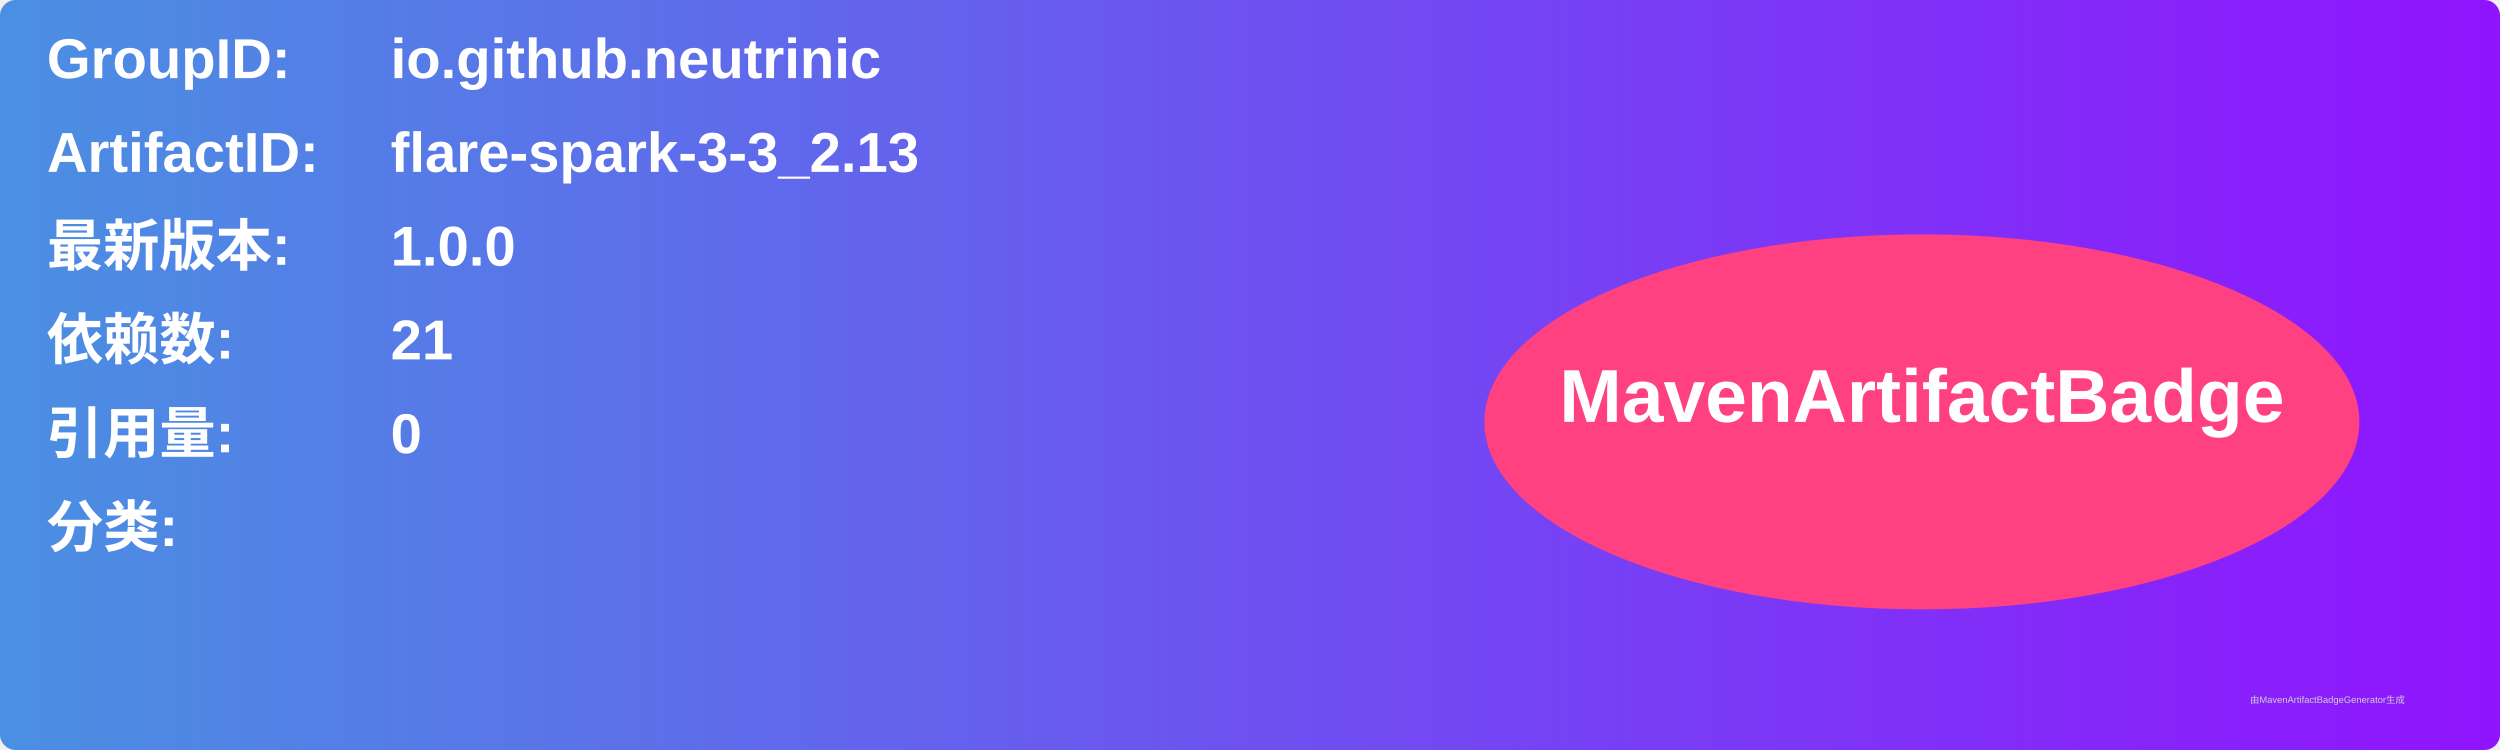
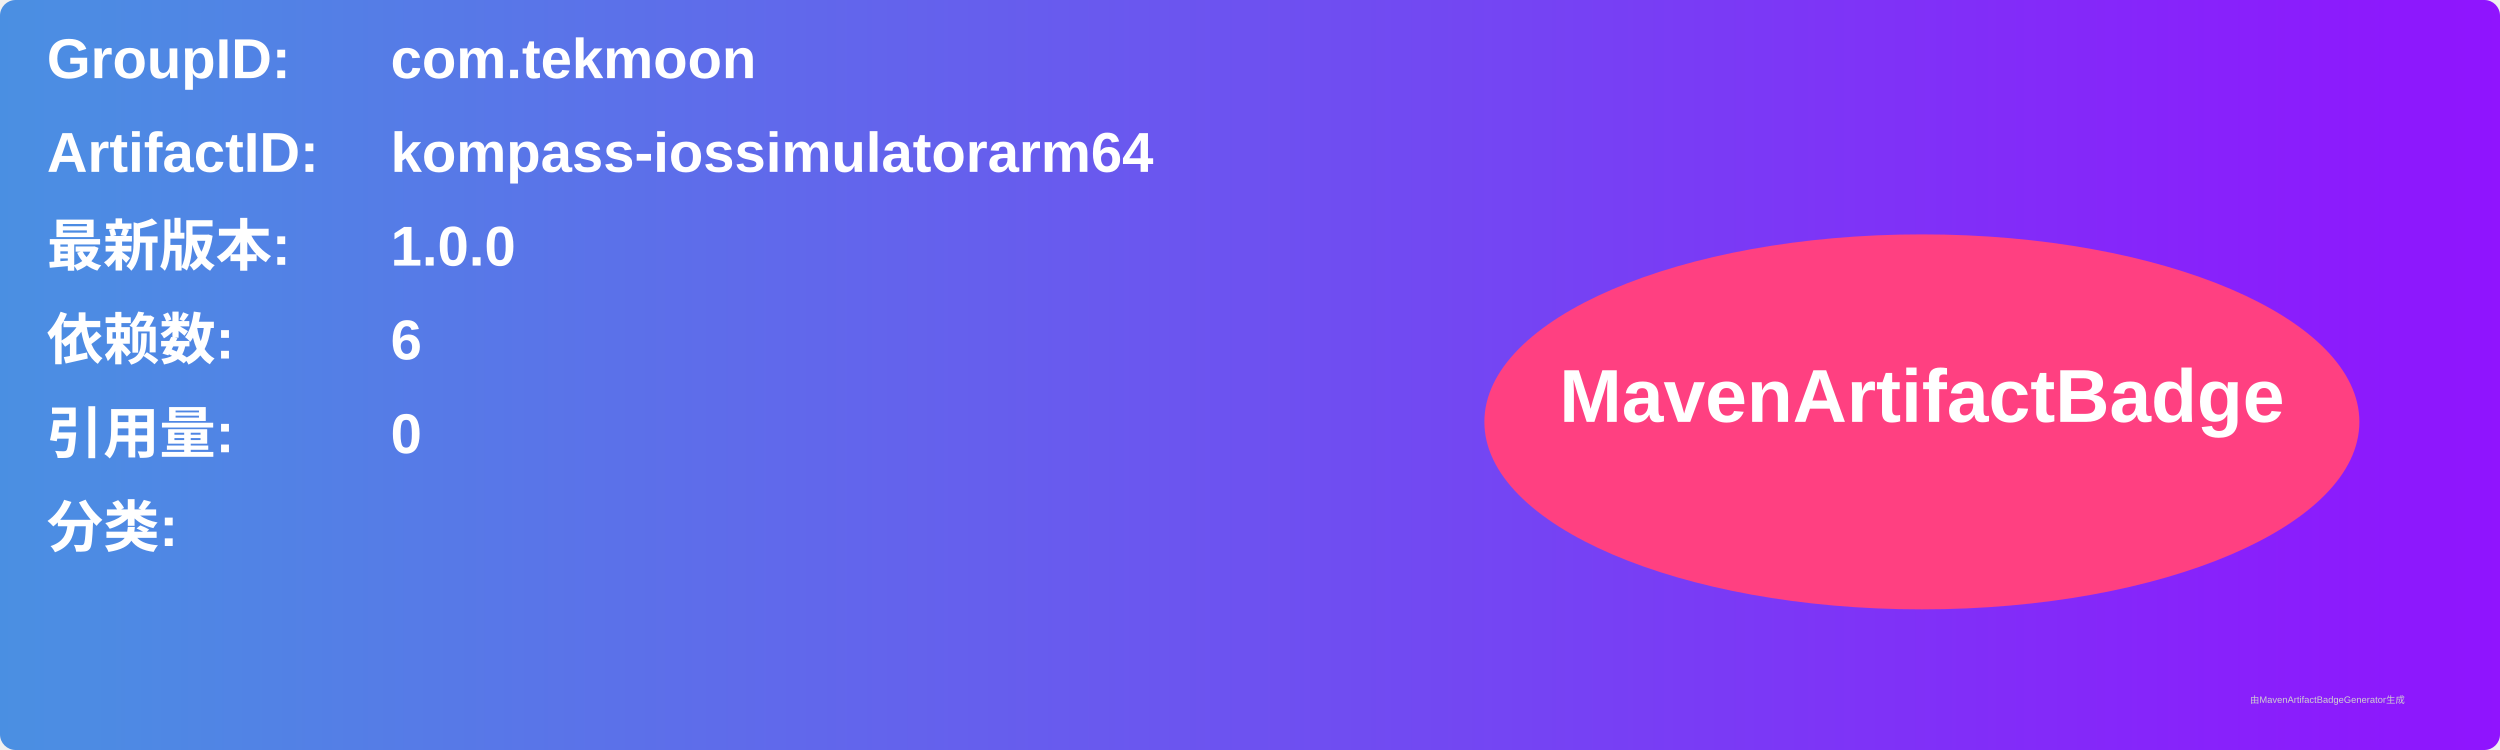
<svg xmlns="http://www.w3.org/2000/svg" width="800" height="240" viewBox="0 0 800 240">
  <linearGradient id="grad" x1="0%" y1="0%" x2="100%" y2="0%">
    <stop offset="0%" stop-color="#4a90e2" />
    <stop offset="100%" stop-color="#9013fe" />
  </linearGradient>
  <rect width="100%" height="100%" rx="5" ry="5" fill="url(#grad)" />
  <g transform="translate(15, 15)">
    <text x="0" y="10" font-family="Arial" font-size="18" fill="white" font-weight="bold" width="260">GroupID:</text>
-     <text x="110" y="10" font-family="Arial" font-size="18" fill="white" font-weight="bold" width="460">io.github.neutrinic</text>
+     <text x="110" y="10" font-family="Arial" font-size="18" fill="white" font-weight="bold" width="460">com.tekmoon</text>
    <text x="0" y="40" font-family="Arial" font-size="18" fill="white" font-weight="bold" width="260">ArtifactID:</text>
-     <text x="110" y="40" font-family="Arial" font-size="18" fill="white" font-weight="bold" width="460">flare-spark-3-3_2.13</text>
+     <text x="110" y="40" font-family="Arial" font-size="18" fill="white" font-weight="bold" width="460">kompass-iossimulatorarm64</text>
    <text x="0" y="70" font-family="Arial" font-size="18" fill="white" font-weight="bold">最新版本:</text>
    <text x="110" y="70" font-family="Arial" font-size="18" fill="white" font-weight="bold">
      <tspan font-weight="bold">1.0.0</tspan>
    </text>
    <text x="0" y="100" font-family="Arial" font-size="18" fill="white" font-weight="bold">依赖数: </text>
    <text x="110" y="100" font-family="Arial" font-size="18" fill="white">
-       <tspan font-weight="bold">21</tspan>
+       <tspan font-weight="bold">6</tspan>
    </text>
    <text x="0" y="130" font-family="Arial" font-size="18" fill="white" font-weight="bold">引用量: </text>
    <text x="110" y="130" font-family="Arial" font-size="18" fill="white">
      <tspan font-weight="bold">0</tspan>
    </text>
    <text x="0" y="160" font-family="Arial" font-size="18" fill="white" font-weight="bold">分类:</text>
    <text x="10" y="190" font-family="Arial" font-size="10" fill="white">
      <tspan font-weight="bold" />
    </text>
    <ellipse cx="600" cy="120" rx="140" ry="60" fill="#ff4081" />
    <text x="600" y="120" text-anchor="middle" font-family="Arial" font-size="24" fill="white" font-weight="bold">MavenArtifactBadge</text>
  </g>
  <text x="720" y="225" font-family="Arial" font-size="3" fill="#d0d0d0">由MavenArtifactBadgeGenerator生成</text>
</svg>
